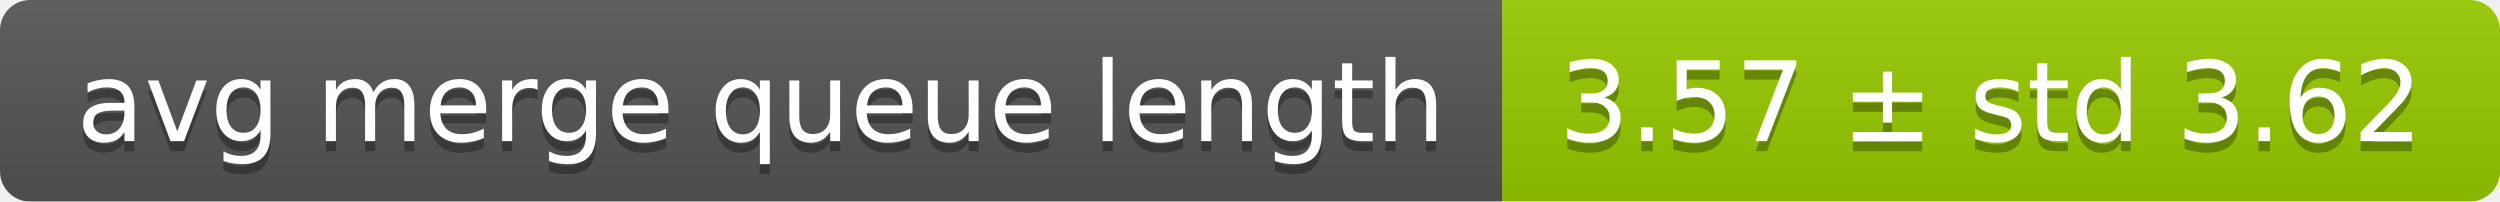
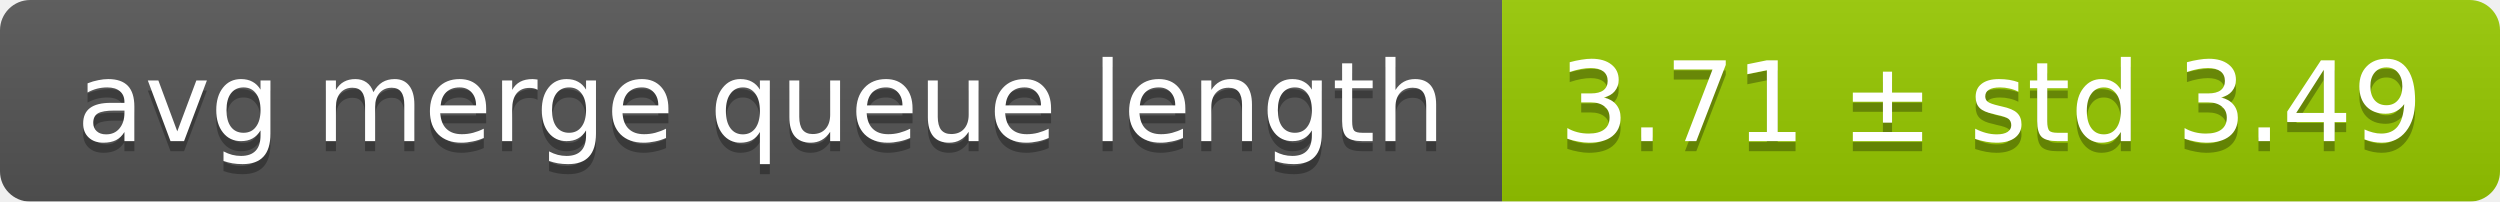
<svg xmlns="http://www.w3.org/2000/svg" width="248" height="20">
  <linearGradient id="smooth" x2="0" y2="100%">
    <stop offset="0" stop-color="#bbb" stop-opacity=".1" />
    <stop offset="1" stop-opacity=".1" />
  </linearGradient>
  <mask id="round">
    <rect width="248" height="20" rx="3" fill="#fff" />
  </mask>
  <g mask="url(#round)">
    <rect width="149" height="20" fill="#555" />
    <rect x="149" width="99" height="20" fill="#97ca00" />
    <rect width="248" height="20" fill="url(#smooth)" />
  </g>
  <g fill="#fff" text-anchor="middle" font-family="DejaVu Sans,Verdana,Geneva,sans-serif" font-size="11">
    <text x="75.5" y="15" fill="#010101" fill-opacity=".3">avg merge queue length</text>
    <text x="75.5" y="14">avg merge queue length</text>
-     <text x="197.5" y="15" fill="#010101" fill-opacity=".3">3.57 ± std 3.62</text>
-     <text x="197.5" y="14">3.57 ± std 3.62</text>
+     <text x="197.5" y="15" fill="#010101" fill-opacity=".3">3.71 ± std 3.49</text>
+     <text x="197.5" y="14">3.71 ± std 3.49</text>
  </g>
</svg>
